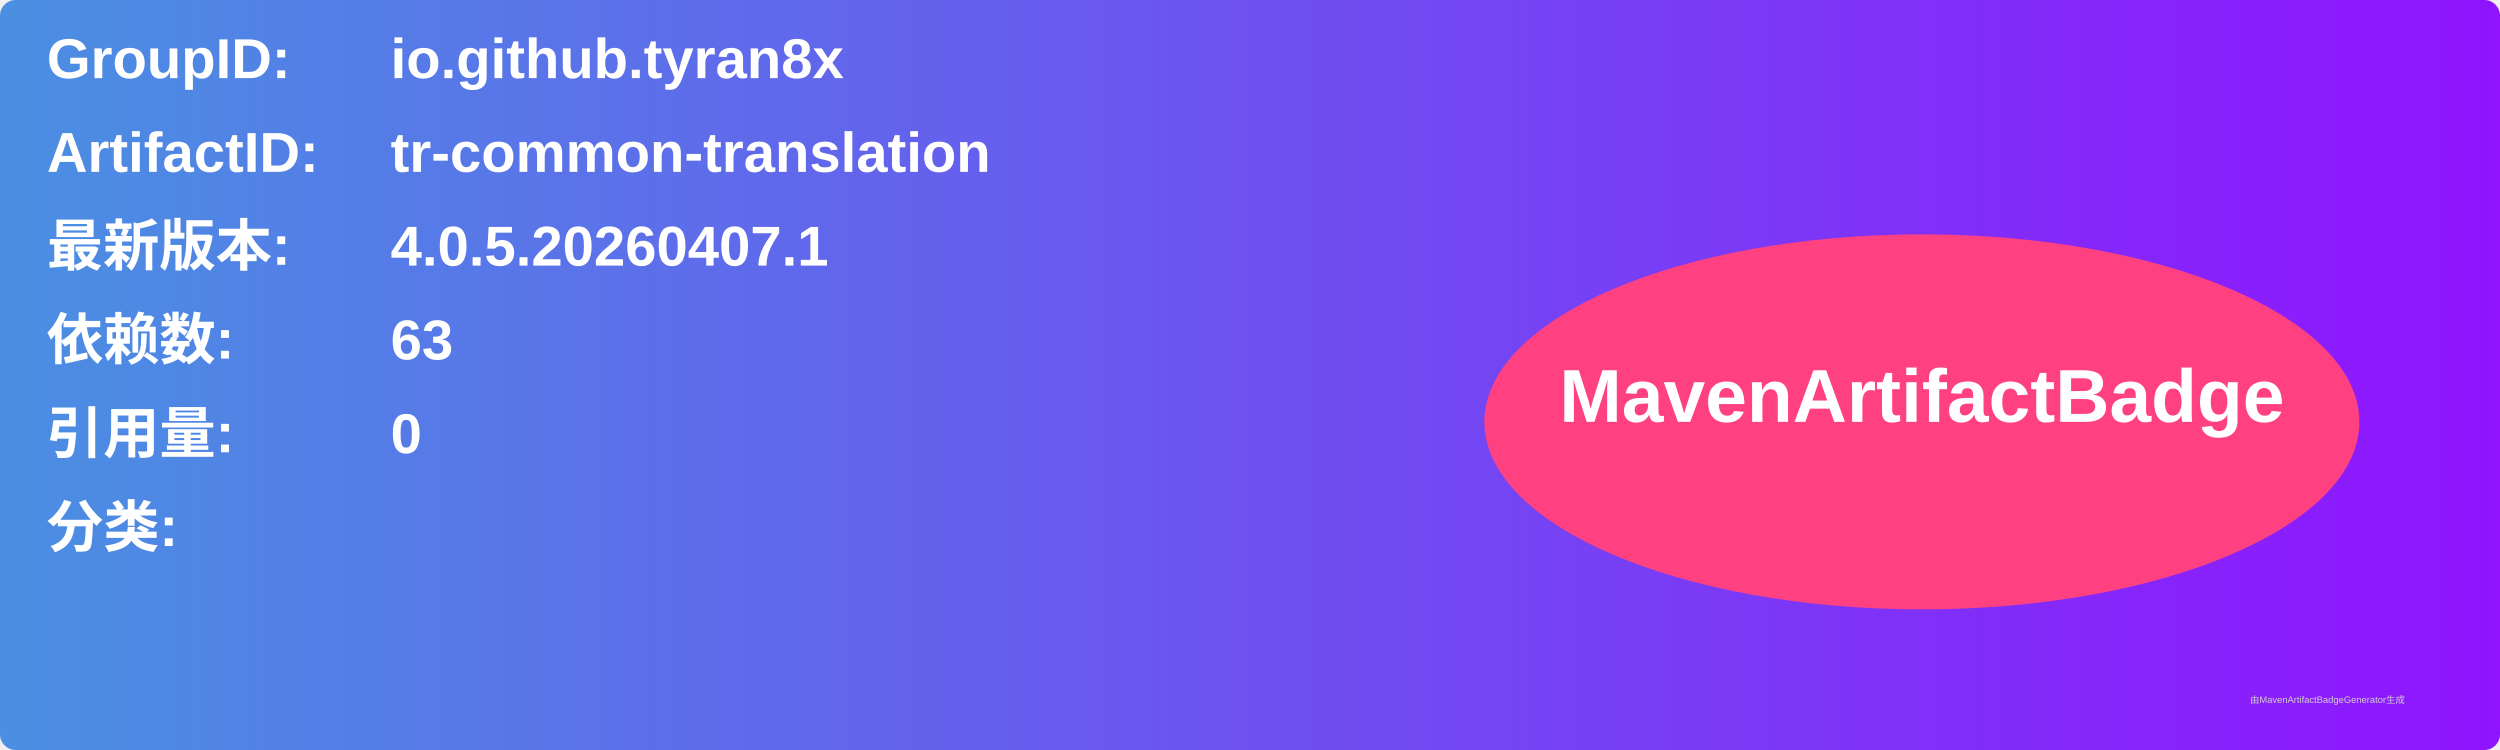
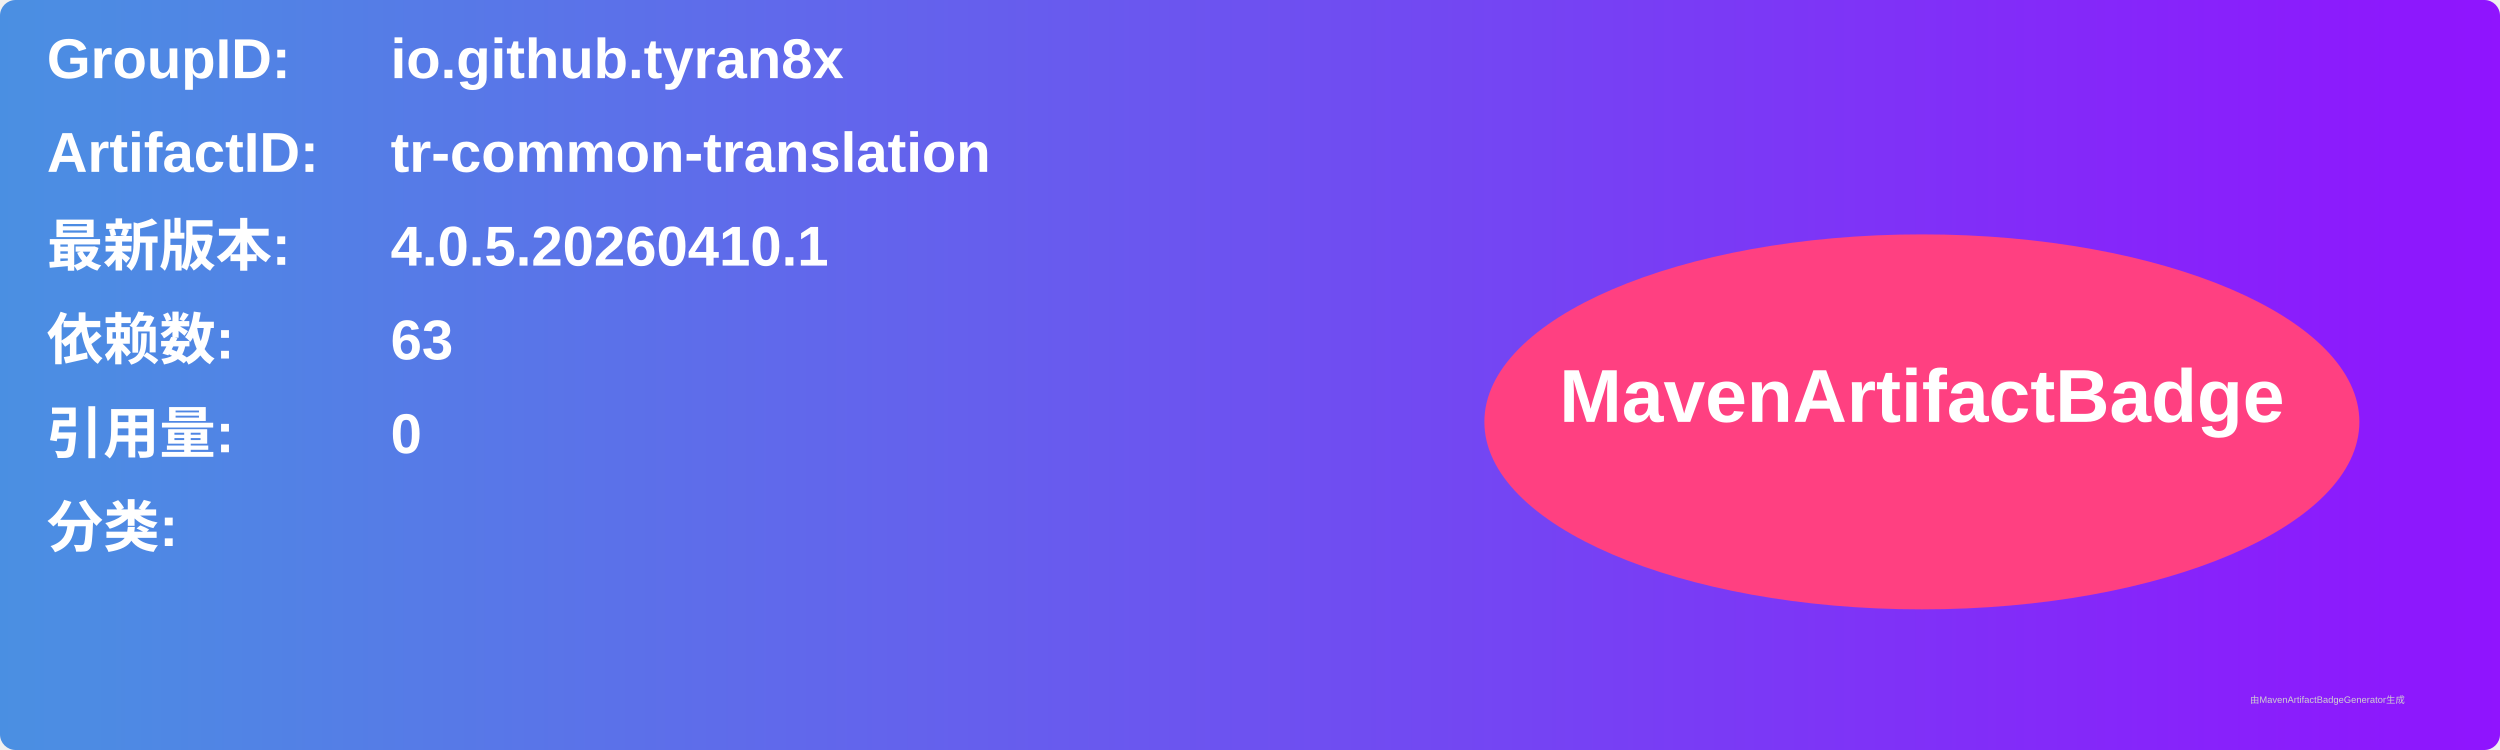
<svg xmlns="http://www.w3.org/2000/svg" width="800" height="240" viewBox="0 0 800 240">
  <linearGradient id="grad" x1="0%" y1="0%" x2="100%" y2="0%">
    <stop offset="0%" stop-color="#4a90e2" />
    <stop offset="100%" stop-color="#9013fe" />
  </linearGradient>
  <rect width="100%" height="100%" rx="5" ry="5" fill="url(#grad)" />
  <g transform="translate(15, 15)">
    <text x="0" y="10" font-family="Arial" font-size="18" fill="white" font-weight="bold" width="260">GroupID:</text>
    <text x="110" y="10" font-family="Arial" font-size="18" fill="white" font-weight="bold" width="460">io.github.tyran8x</text>
    <text x="0" y="40" font-family="Arial" font-size="18" fill="white" font-weight="bold" width="260">ArtifactID:</text>
    <text x="110" y="40" font-family="Arial" font-size="18" fill="white" font-weight="bold" width="460">tr-common-translation</text>
    <text x="0" y="70" font-family="Arial" font-size="18" fill="white" font-weight="bold">最新版本:</text>
    <text x="110" y="70" font-family="Arial" font-size="18" fill="white" font-weight="bold">
-       <tspan font-weight="bold">4.0.5.20260407.1</tspan>
+       <tspan font-weight="bold">4.0.5.20260410.1</tspan>
    </text>
    <text x="0" y="100" font-family="Arial" font-size="18" fill="white" font-weight="bold">依赖数: </text>
    <text x="110" y="100" font-family="Arial" font-size="18" fill="white">
      <tspan font-weight="bold">63</tspan>
    </text>
    <text x="0" y="130" font-family="Arial" font-size="18" fill="white" font-weight="bold">引用量: </text>
    <text x="110" y="130" font-family="Arial" font-size="18" fill="white">
      <tspan font-weight="bold">0</tspan>
    </text>
    <text x="0" y="160" font-family="Arial" font-size="18" fill="white" font-weight="bold">分类:</text>
    <text x="10" y="190" font-family="Arial" font-size="10" fill="white">
      <tspan font-weight="bold" />
    </text>
    <ellipse cx="600" cy="120" rx="140" ry="60" fill="#ff4081" />
    <text x="600" y="120" text-anchor="middle" font-family="Arial" font-size="24" fill="white" font-weight="bold">MavenArtifactBadge</text>
  </g>
  <text x="720" y="225" font-family="Arial" font-size="3" fill="#d0d0d0">由MavenArtifactBadgeGenerator生成</text>
</svg>
